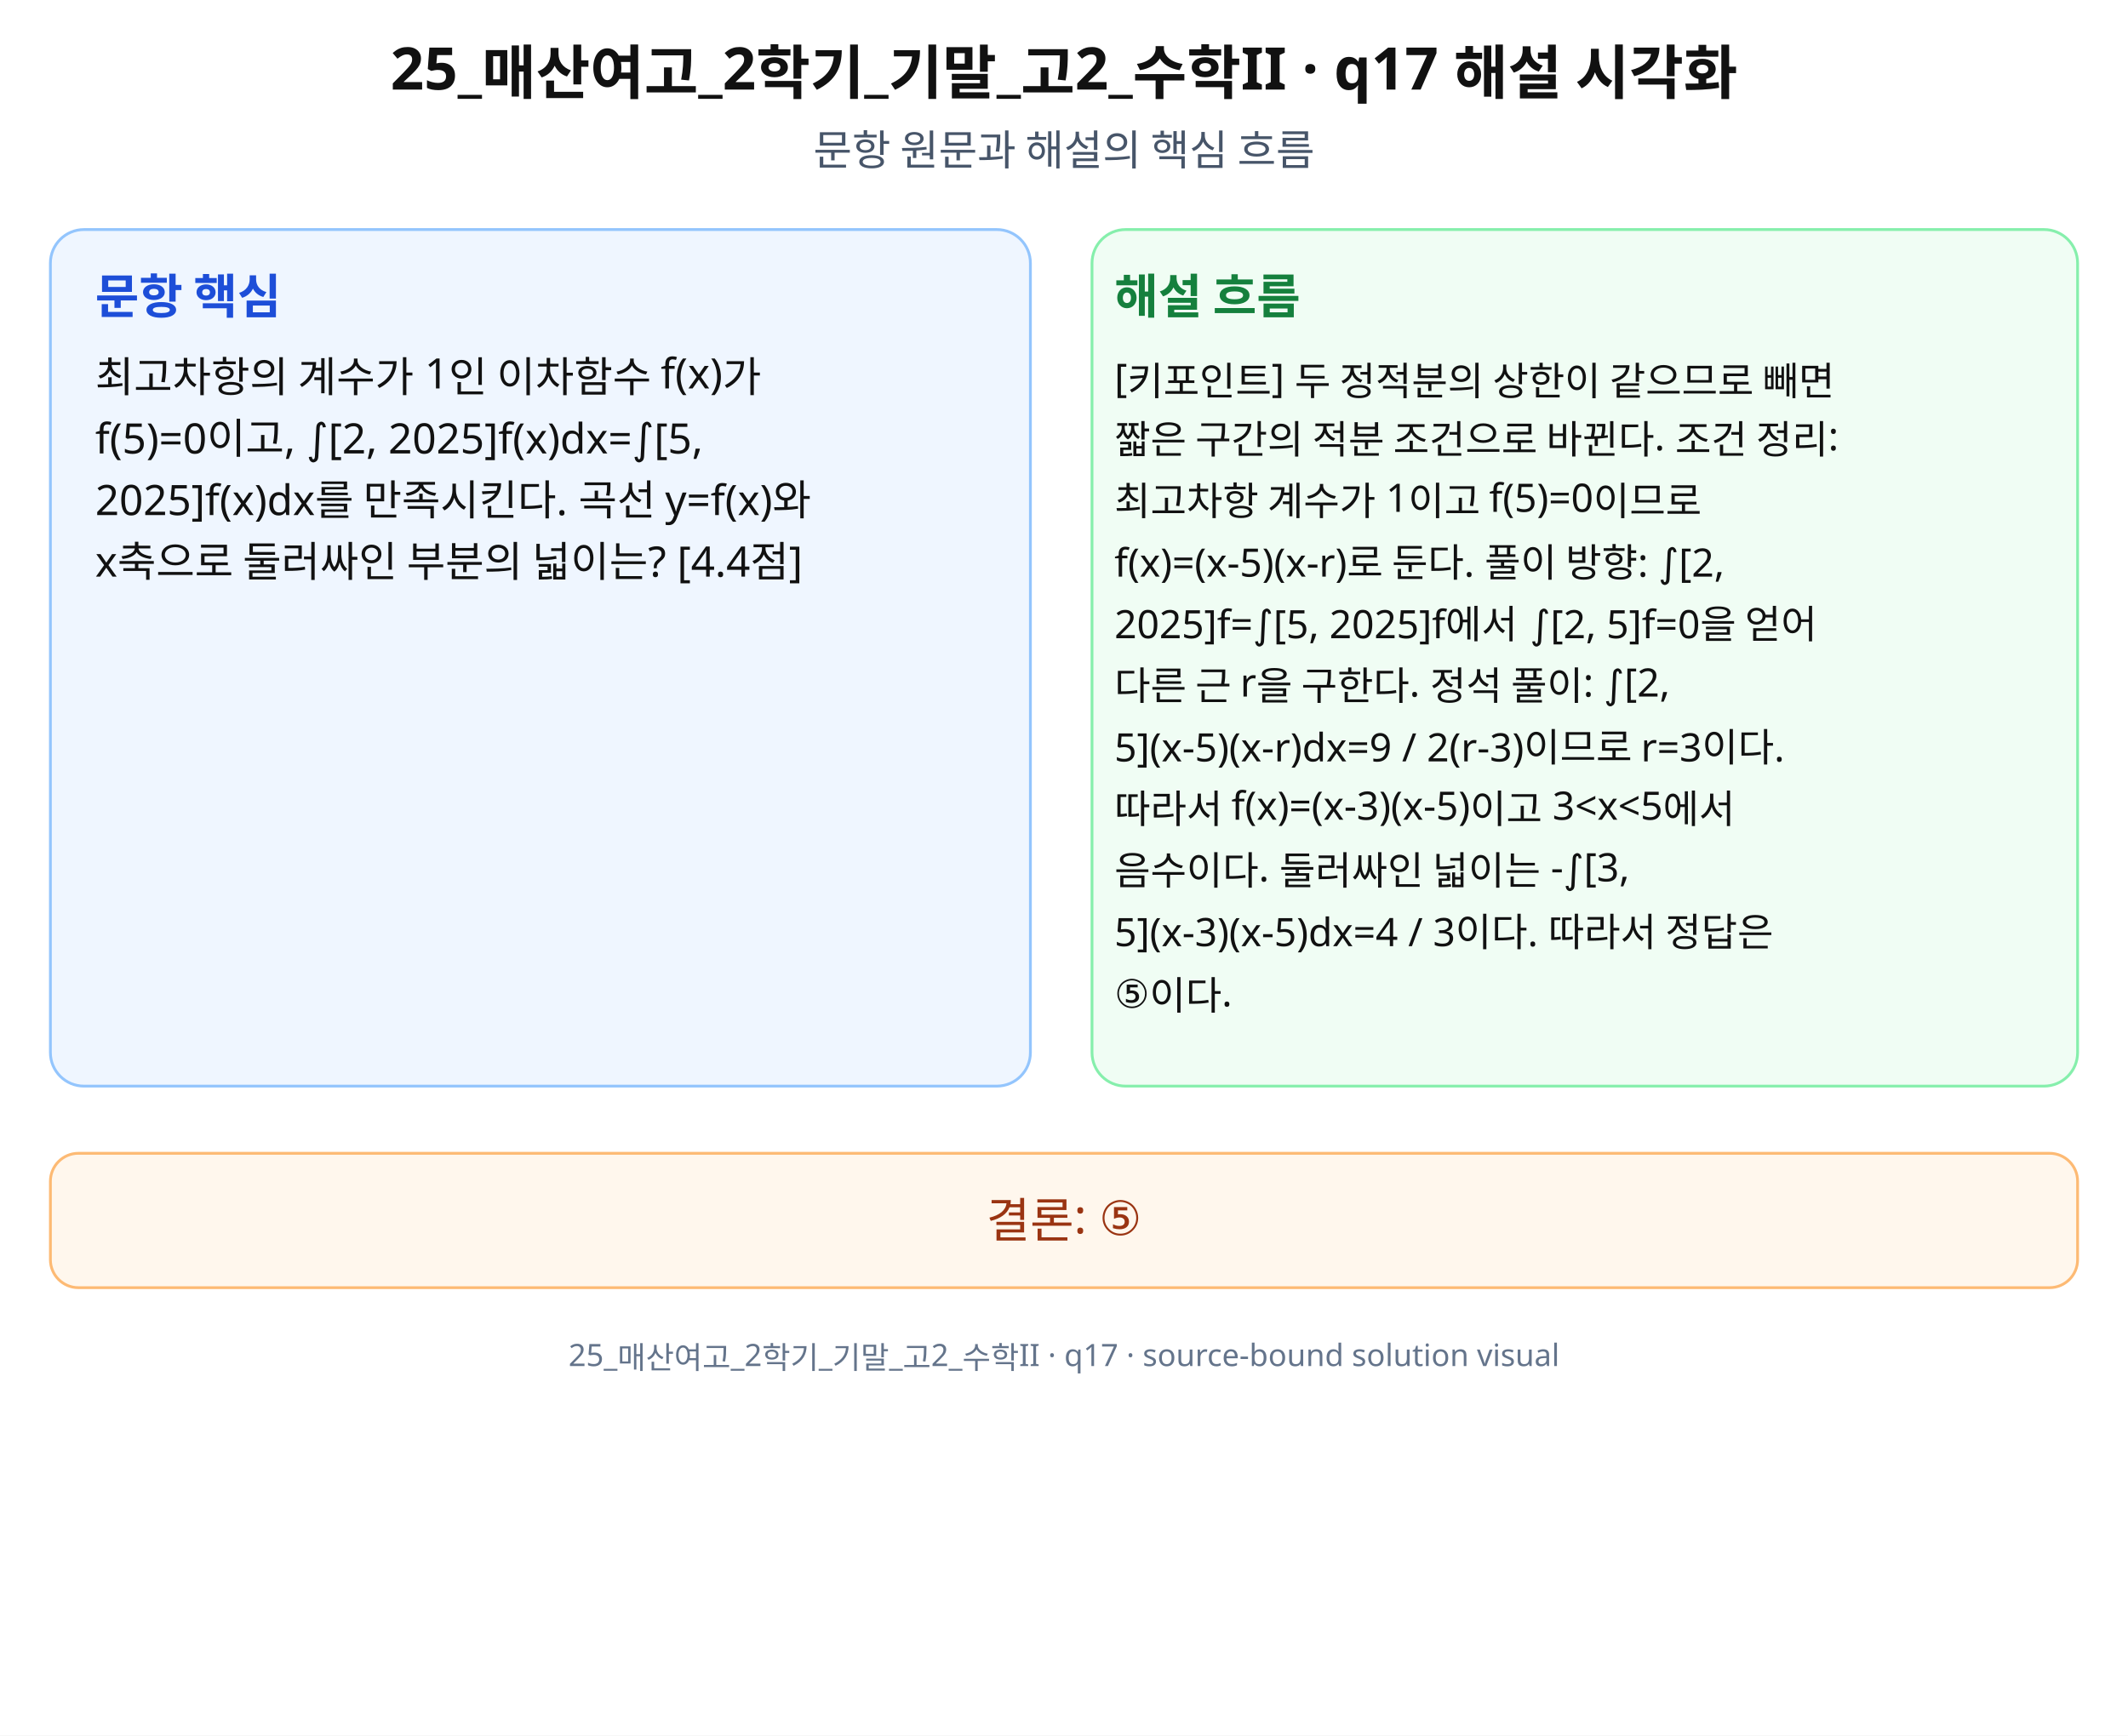
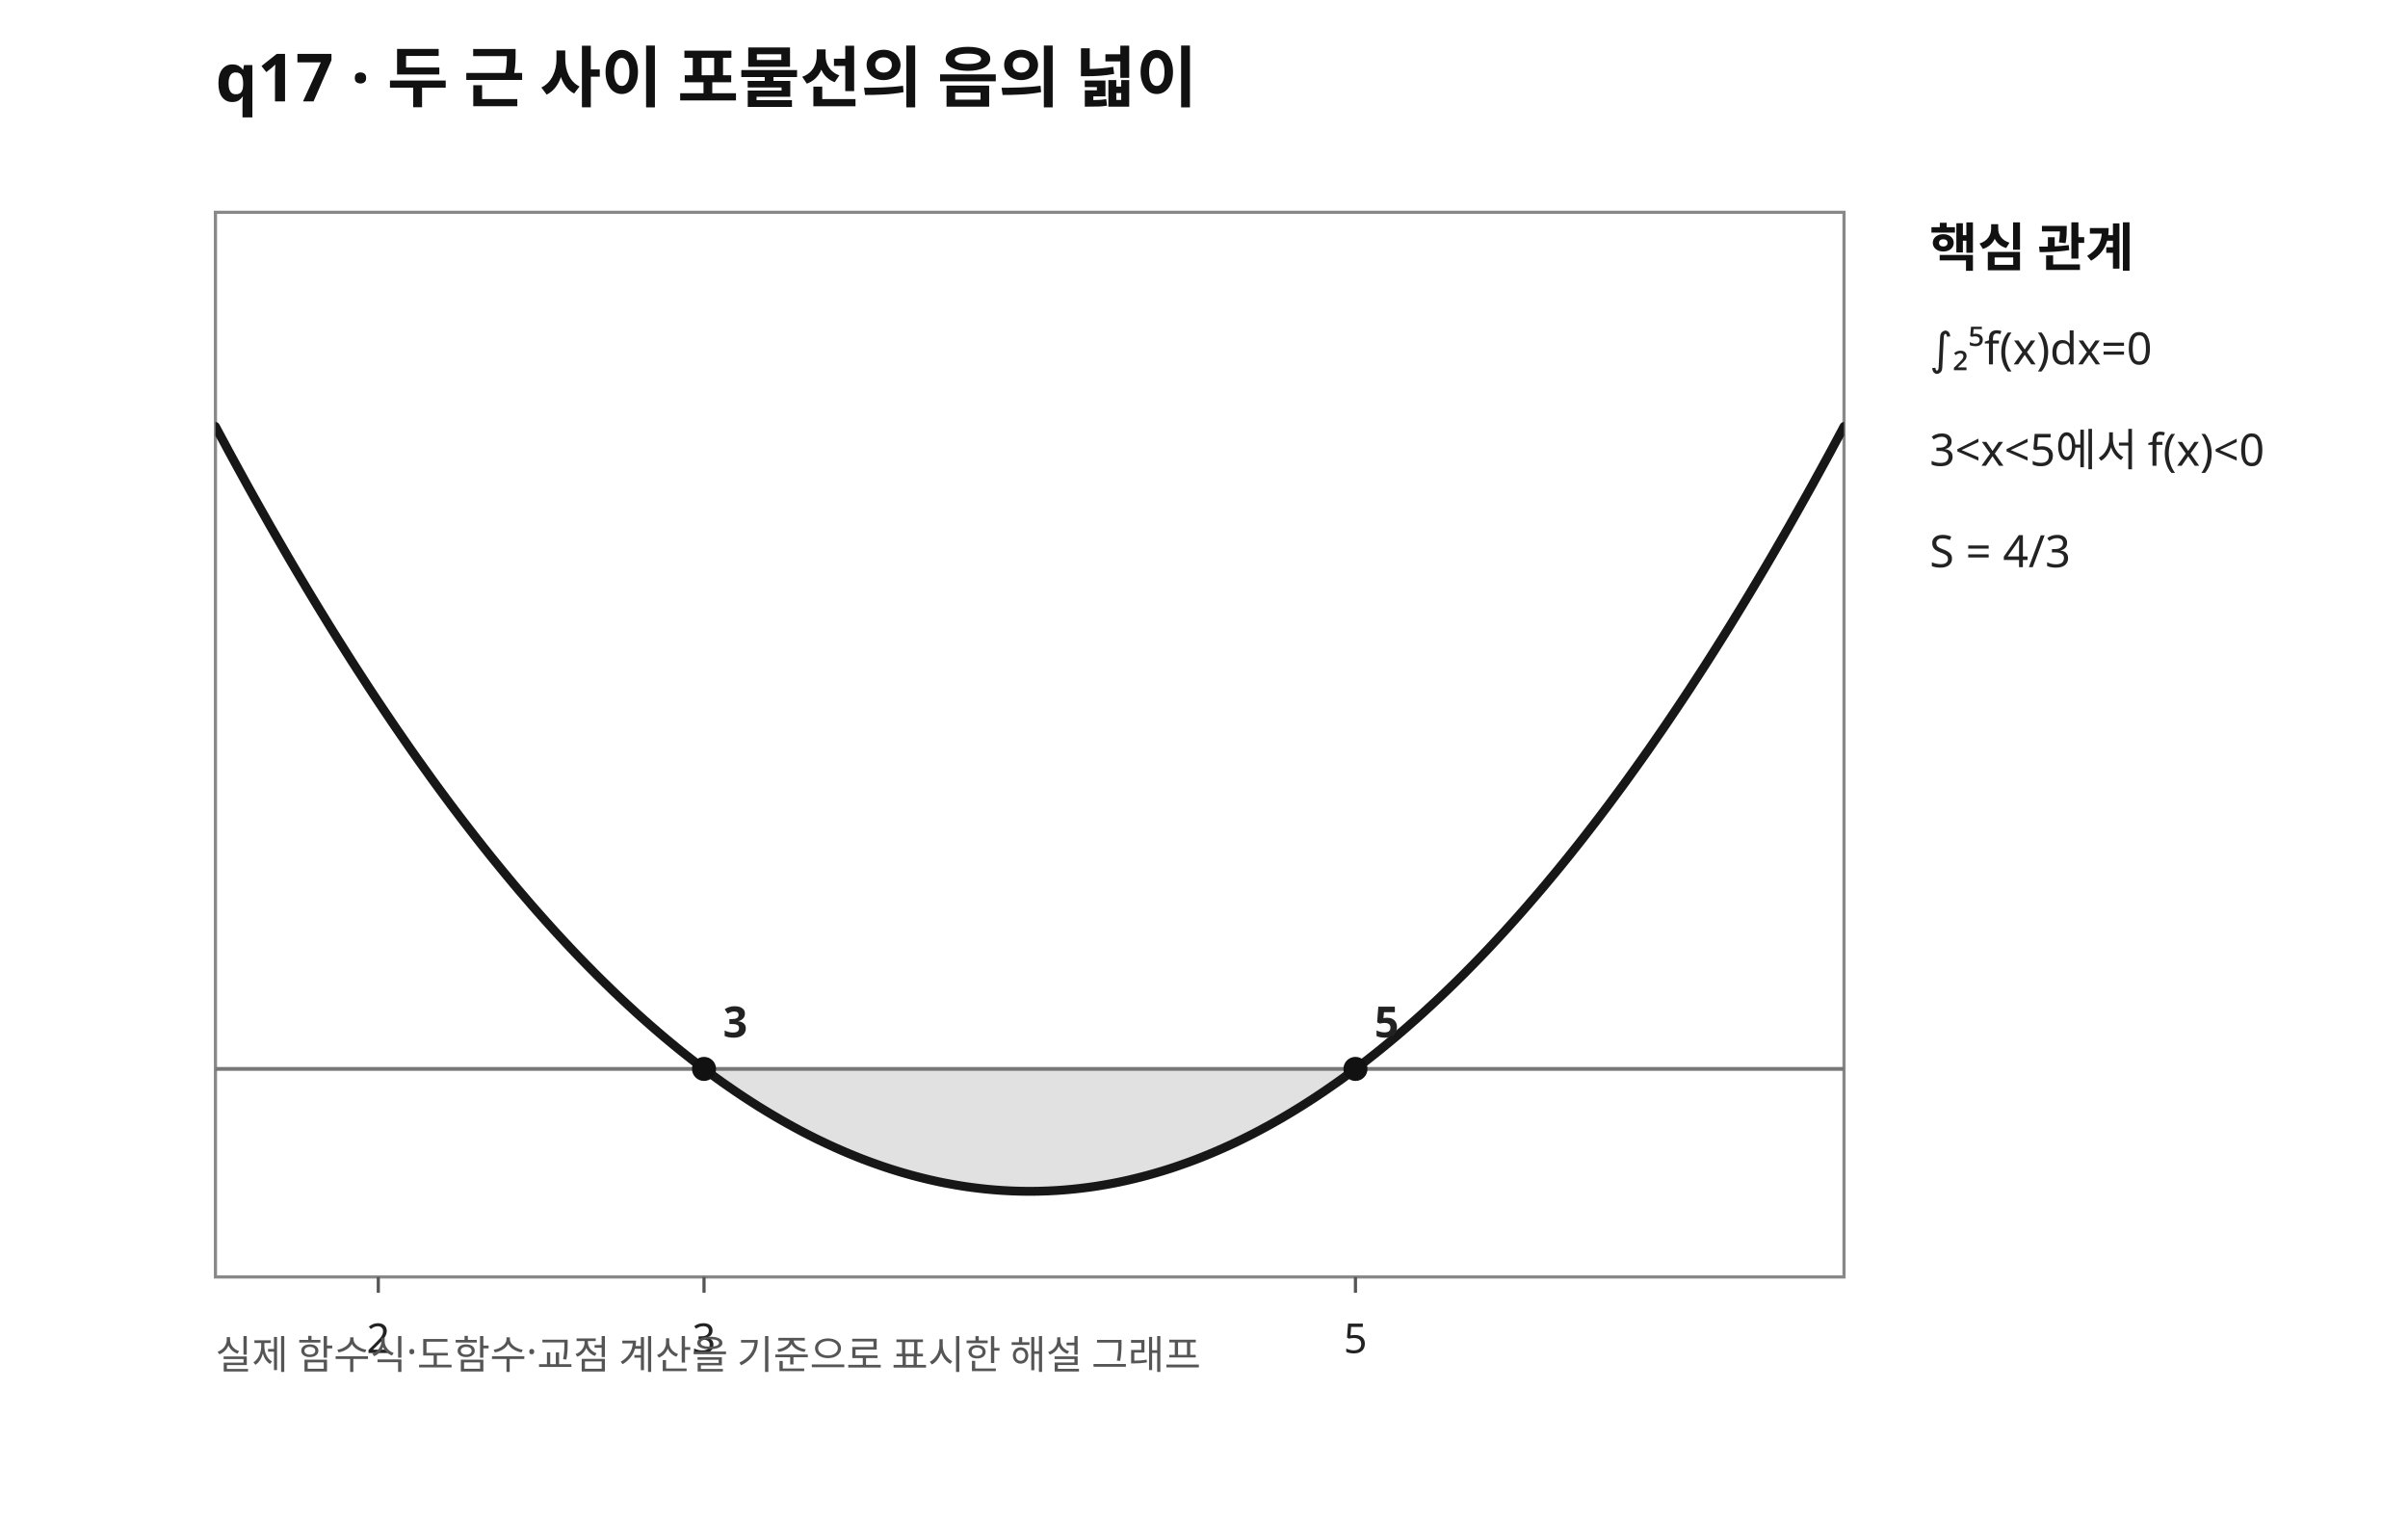
- <svg xmlns="http://www.w3.org/2000/svg" width="760" height="620" viewBox="0 0 760 620" role="img" aria-labelledby="title desc" preserveAspectRatio="xMidYMid meet">
-   <rect width="760" height="620" fill="#fff" />
-   <g font-family="Noto Sans KR, Pretendard, Apple SD Gothic Neo, Malgun Gothic, sans-serif" fill="#111">
-     <text x="380" y="32" font-size="21" font-weight="700" text-anchor="middle">25_매산여고_2학기_기말_고2_수학II · q17 해설 시각화</text>
-     <text x="380" y="59" font-size="15" text-anchor="middle" fill="#475569">문항 원문과 해설의 핵심 흐름</text>
-     <rect x="18" y="82" width="350" height="306" rx="12" fill="#eff6ff" stroke="#93c5fd" />
-     <rect x="390" y="82" width="352" height="306" rx="12" fill="#f0fdf4" stroke="#86efac" />
-     <text x="34" y="112" font-size="17" font-weight="700" fill="#1d4ed8">문항 핵심</text>
-     <text x="398" y="112" font-size="17" font-weight="700" fill="#15803d">해설 흐름</text>
-     <text x="34" y="140" font-size="15">최고차항의 계수가 1인 이차함수 f(x)가</text>
-     <text x="34" y="162" font-size="15">f(5)=0이고, ∫[2, 2025]f(x)dx=∫[5,</text>
-     <text x="34" y="184" font-size="15">2025]f(x)dx를 만족시킨다. 곡선 y=f(x)와</text>
-     <text x="34" y="206" font-size="15">x축으로 둘러싸인 부분의 넓이는? [4.4점]</text>
-     <text x="398" y="140" font-size="14">[키포인트] 두 정적분의 상한이 같으므로 빼면</text>
-     <text x="398" y="162" font-size="14">짧은 구간의 적분 조건으로 바뀐다. 조건 정리:</text>
-     <text x="398" y="184" font-size="14">최고차항 계수가 1이고 f(5)=0이므로</text>
-     <text x="398" y="206" font-size="14">f(x)=(x-5)(x-r)로 둔다. 풀이 방향: ∫[2,</text>
-     <text x="398" y="228" font-size="14">2025]f=∫[5, 2025]f에서 ∫[2, 5]f=0을 얻어</text>
-     <text x="398" y="250" font-size="14">다른 근 r을 구한다. 정석 풀이: ∫[2,</text>
-     <text x="398" y="272" font-size="14">5](x-5)(x-r)dx=9 / 2(r-3)이므로 r=3이다.</text>
-     <text x="398" y="294" font-size="14">따라서 f(x)=(x-3)(x-5)이고 3&lt;x&lt;5에서</text>
-     <text x="398" y="316" font-size="14">음수이다. 둘러싸인 넓이는 -∫[3,</text>
-     <text x="398" y="338" font-size="14">5](x-3)(x-5)dx=4 / 3이다. 따라서 정답은</text>
-     <text x="398" y="360" font-size="14">⑤이다.</text>
-     <rect x="18" y="412" width="724" height="48" rx="10" fill="#fff7ed" stroke="#fdba74" />
-     <text x="380" y="442" font-size="17" text-anchor="middle" fill="#9a3412">결론: ⑤</text>
-     <text x="380" y="488" font-size="11" text-anchor="middle" fill="#64748b">25_매산여고_2학기_기말_고2_수학II · q17 · source-bound solution visual</text>
+ <svg xmlns="http://www.w3.org/2000/svg" width="760" height="480" viewBox="0 0 760 480" preserveAspectRatio="xMidYMid meet" role="img" aria-labelledby="title desc">
+   <defs>
+     <clipPath id="plot">
+       <rect x="68" y="67" width="514" height="336" />
+     </clipPath>
+   </defs>
+   <rect width="760" height="480" fill="white" />
+   <text x="68" y="32" font-size="21" font-family="sans-serif" font-weight="700" fill="#111">q17 · 두 근 사이 포물선의 음의 넓이</text>
+   <rect x="68" y="67" width="514" height="336" fill="#fff" stroke="#888" stroke-width="1" />
+   <line x1="68" y1="337.34" x2="582" y2="337.34" stroke="#777" stroke-width="1.2" />
+   <line x1="119.40" y1="403" x2="119.40" y2="408" stroke="#555" />
+   <text x="119.40" y="427" font-family="sans-serif" font-size="13" fill="#222" text-anchor="middle">2</text>
+   <line x1="222.20" y1="403" x2="222.20" y2="408" stroke="#555" />
+   <text x="222.20" y="427" font-family="sans-serif" font-size="13" fill="#222" text-anchor="middle">3</text>
+   <line x1="427.80" y1="403" x2="427.80" y2="408" stroke="#555" />
+   <text x="427.80" y="427" font-family="sans-serif" font-size="13" fill="#222" text-anchor="middle">5</text>
+   <g clip-path="url(#plot)">
+     <path d="M222.20 337.34 L223.49 338.30 L224.77 339.25 L226.06 340.19 L227.34 341.11 L228.63 342.02 L229.91 342.92 L231.19 343.81 L232.48 344.68 L233.76 345.55 L235.05 346.40 L236.34 347.24 L237.62 348.06 L238.91 348.88 L240.19 349.68 L241.47 350.47 L242.76 351.25 L244.04 352.01 L245.33 352.77 L246.61 353.51 L247.90 354.24 L249.19 354.96 L250.47 355.67 L251.76 356.36 L253.04 357.04 L254.32 357.71 L255.61 358.37 L256.89 359.01 L258.18 359.65 L259.46 360.27 L260.75 360.88 L262.04 361.48 L263.32 362.06 L264.61 362.64 L265.89 363.20 L267.18 363.75 L268.46 364.28 L269.75 364.81 L271.03 365.32 L272.31 365.82 L273.60 366.31 L274.89 366.79 L276.17 367.25 L277.46 367.70 L278.74 368.14 L280.02 368.57 L281.31 368.99 L282.59 369.39 L283.88 369.79 L285.16 370.17 L286.45 370.53 L287.74 370.89 L289.02 371.23 L290.31 371.57 L291.59 371.89 L292.88 372.19 L294.16 372.49 L295.44 372.77 L296.73 373.04 L298.01 373.30 L299.30 373.55 L300.59 373.79 L301.87 374.01 L303.16 374.22 L304.44 374.42 L305.73 374.61 L307.01 374.78 L308.29 374.95 L309.58 375.10 L310.86 375.24 L312.15 375.36 L313.44 375.48 L314.72 375.58 L316.00 375.67 L317.29 375.75 L318.57 375.81 L319.86 375.87 L321.14 375.91 L322.43 375.94 L323.71 375.96 L325.00 375.97 L326.29 375.96 L327.57 375.94 L328.85 375.91 L330.14 375.87 L331.43 375.81 L332.71 375.75 L334.00 375.67 L335.28 375.58 L336.56 375.48 L337.85 375.36 L339.14 375.24 L340.42 375.10 L341.70 374.95 L342.99 374.78 L344.27 374.61 L345.56 374.42 L346.85 374.22 L348.13 374.01 L349.41 373.79 L350.70 373.55 L351.99 373.30 L353.27 373.04 L354.55 372.77 L355.84 372.49 L357.13 372.19 L358.41 371.89 L359.70 371.57 L360.98 371.23 L362.26 370.89 L363.55 370.53 L364.84 370.17 L366.12 369.79 L367.40 369.39 L368.69 368.99 L369.98 368.57 L371.26 368.14 L372.55 367.70 L373.83 367.25 L375.11 366.79 L376.40 366.31 L377.69 365.82 L378.97 365.32 L380.25 364.81 L381.54 364.28 L382.82 363.75 L384.11 363.20 L385.40 362.64 L386.68 362.06 L387.96 361.48 L389.25 360.88 L390.54 360.27 L391.82 359.65 L393.10 359.01 L394.39 358.37 L395.68 357.71 L396.96 357.04 L398.25 356.36 L399.53 355.67 L400.81 354.96 L402.10 354.24 L403.39 353.51 L404.67 352.77 L405.95 352.01 L407.24 351.25 L408.52 350.47 L409.81 349.68 L411.10 348.88 L412.38 348.06 L413.66 347.24 L414.95 346.40 L416.24 345.55 L417.52 344.68 L418.80 343.81 L420.09 342.92 L421.38 342.02 L422.66 341.11 L423.95 340.19 L425.23 339.25 L426.51 338.30 L427.80 337.34 L427.80 337.34 L426.51 337.34 L425.23 337.34 L423.95 337.34 L422.66 337.34 L421.38 337.34 L420.09 337.34 L418.80 337.34 L417.52 337.34 L416.24 337.34 L414.95 337.34 L413.66 337.34 L412.38 337.34 L411.10 337.34 L409.81 337.34 L408.52 337.34 L407.24 337.34 L405.95 337.34 L404.67 337.34 L403.39 337.34 L402.10 337.34 L400.81 337.34 L399.53 337.34 L398.25 337.34 L396.96 337.34 L395.68 337.34 L394.39 337.34 L393.10 337.34 L391.82 337.34 L390.54 337.34 L389.25 337.34 L387.96 337.34 L386.68 337.34 L385.40 337.34 L384.11 337.34 L382.82 337.34 L381.54 337.34 L380.25 337.34 L378.97 337.34 L377.69 337.34 L376.40 337.34 L375.11 337.34 L373.83 337.34 L372.55 337.34 L371.26 337.34 L369.98 337.34 L368.69 337.34 L367.40 337.34 L366.12 337.34 L364.84 337.34 L363.55 337.34 L362.26 337.34 L360.98 337.34 L359.70 337.34 L358.41 337.34 L357.13 337.34 L355.84 337.34 L354.55 337.34 L353.27 337.34 L351.99 337.34 L350.70 337.34 L349.41 337.34 L348.13 337.34 L346.85 337.34 L345.56 337.34 L344.27 337.34 L342.99 337.34 L341.70 337.34 L340.42 337.34 L339.14 337.34 L337.85 337.34 L336.56 337.34 L335.28 337.34 L334.00 337.34 L332.71 337.34 L331.43 337.34 L330.14 337.34 L328.85 337.34 L327.57 337.34 L326.29 337.34 L325.00 337.34 L323.71 337.34 L322.43 337.34 L321.14 337.34 L319.86 337.34 L318.57 337.34 L317.29 337.34 L316.00 337.34 L314.72 337.34 L313.44 337.34 L312.15 337.34 L310.86 337.34 L309.58 337.34 L308.29 337.34 L307.01 337.34 L305.73 337.34 L304.44 337.34 L303.16 337.34 L301.87 337.34 L300.59 337.34 L299.30 337.34 L298.01 337.34 L296.73 337.34 L295.44 337.34 L294.16 337.34 L292.88 337.34 L291.59 337.34 L290.31 337.34 L289.02 337.34 L287.74 337.34 L286.45 337.34 L285.16 337.34 L283.88 337.34 L282.59 337.34 L281.31 337.34 L280.02 337.34 L278.74 337.34 L277.46 337.34 L276.17 337.34 L274.89 337.34 L273.60 337.34 L272.31 337.34 L271.03 337.34 L269.75 337.34 L268.46 337.34 L267.18 337.34 L265.89 337.34 L264.61 337.34 L263.32 337.34 L262.04 337.34 L260.75 337.34 L259.46 337.34 L258.18 337.34 L256.89 337.34 L255.61 337.34 L254.32 337.34 L253.04 337.34 L251.76 337.34 L250.47 337.34 L249.19 337.34 L247.90 337.34 L246.61 337.34 L245.33 337.34 L244.04 337.34 L242.76 337.34 L241.47 337.34 L240.19 337.34 L238.91 337.34 L237.62 337.34 L236.34 337.34 L235.05 337.34 L233.76 337.34 L232.48 337.34 L231.19 337.34 L229.91 337.34 L228.63 337.34 L227.34 337.34 L226.06 337.34 L224.77 337.34 L223.49 337.34 L222.20 337.34 Z" fill="#777" fill-opacity="0.22" stroke="none" />
+     <path d="M68.00 134.59 L69.43 137.26 L70.86 139.92 L72.28 142.57 L73.71 145.19 L75.14 147.81 L76.57 150.41 L77.99 153.00 L79.42 155.57 L80.85 158.12 L82.28 160.66 L83.71 163.19 L85.13 165.70 L86.56 168.19 L87.99 170.67 L89.42 173.14 L90.84 175.59 L92.27 178.03 L93.70 180.45 L95.13 182.85 L96.56 185.25 L97.98 187.62 L99.41 189.98 L100.84 192.33 L102.27 194.66 L103.69 196.98 L105.12 199.28 L106.55 201.57 L107.98 203.84 L109.41 206.10 L110.83 208.34 L112.26 210.57 L113.69 212.78 L115.12 214.98 L116.54 217.16 L117.97 219.33 L119.40 221.48 L120.83 223.62 L122.26 225.74 L123.68 227.85 L125.11 229.95 L126.54 232.02 L127.97 234.09 L129.39 236.14 L130.82 238.17 L132.25 240.19 L133.68 242.19 L135.11 244.18 L136.53 246.16 L137.96 248.12 L139.39 250.06 L140.82 251.99 L142.24 253.91 L143.67 255.80 L145.10 257.69 L146.53 259.56 L147.96 261.41 L149.38 263.25 L150.81 265.08 L152.24 266.89 L153.67 268.69 L155.09 270.47 L156.52 272.23 L157.95 273.98 L159.38 275.72 L160.81 277.44 L162.23 279.15 L163.66 280.84 L165.09 282.51 L166.52 284.17 L167.94 285.82 L169.37 287.45 L170.80 289.07 L172.23 290.67 L173.66 292.26 L175.08 293.83 L176.51 295.39 L177.94 296.93 L179.37 298.46 L180.79 299.97 L182.22 301.47 L183.65 302.95 L185.08 304.42 L186.51 305.87 L187.93 307.31 L189.36 308.73 L190.79 310.14 L192.22 311.53 L193.64 312.91 L195.07 314.27 L196.50 315.62 L197.93 316.95 L199.36 318.27 L200.78 319.58 L202.21 320.87 L203.64 322.14 L205.07 323.40 L206.49 324.64 L207.92 325.87 L209.35 327.09 L210.78 328.29 L212.21 329.47 L213.63 330.64 L215.06 331.79 L216.49 332.93 L217.92 334.06 L219.34 335.17 L220.77 336.26 L222.20 337.34 L223.63 338.41 L225.06 339.46 L226.48 340.50 L227.91 341.52 L229.34 342.52 L230.77 343.51 L232.19 344.49 L233.62 345.45 L235.05 346.40 L236.48 347.33 L237.91 348.24 L239.33 349.15 L240.76 350.03 L242.19 350.90 L243.62 351.76 L245.04 352.60 L246.47 353.43 L247.90 354.24 L249.33 355.04 L250.76 355.82 L252.18 356.59 L253.61 357.34 L255.04 358.08 L256.47 358.80 L257.89 359.51 L259.32 360.20 L260.75 360.88 L262.18 361.54 L263.61 362.19 L265.03 362.82 L266.46 363.44 L267.89 364.05 L269.32 364.63 L270.74 365.21 L272.17 365.77 L273.60 366.31 L275.03 366.84 L276.46 367.35 L277.88 367.85 L279.31 368.34 L280.74 368.81 L282.17 369.26 L283.59 369.70 L285.02 370.12 L286.45 370.53 L287.88 370.93 L289.31 371.31 L290.73 371.67 L292.16 372.02 L293.59 372.36 L295.02 372.68 L296.44 372.99 L297.87 373.28 L299.30 373.55 L300.73 373.81 L302.16 374.06 L303.58 374.29 L305.01 374.51 L306.44 374.71 L307.87 374.89 L309.29 375.06 L310.72 375.22 L312.15 375.36 L313.58 375.49 L315.01 375.60 L316.43 375.70 L317.86 375.78 L319.29 375.85 L320.72 375.90 L322.14 375.94 L323.57 375.96 L325.00 375.97 L326.43 375.96 L327.86 375.94 L329.28 375.90 L330.71 375.85 L332.14 375.78 L333.57 375.70 L334.99 375.60 L336.42 375.49 L337.85 375.36 L339.28 375.22 L340.71 375.06 L342.13 374.89 L343.56 374.71 L344.99 374.51 L346.42 374.29 L347.84 374.06 L349.27 373.81 L350.70 373.55 L352.13 373.28 L353.56 372.99 L354.98 372.68 L356.41 372.36 L357.84 372.02 L359.27 371.67 L360.69 371.31 L362.12 370.93 L363.55 370.53 L364.98 370.12 L366.41 369.70 L367.83 369.26 L369.26 368.81 L370.69 368.34 L372.12 367.85 L373.54 367.35 L374.97 366.84 L376.40 366.31 L377.83 365.77 L379.26 365.21 L380.68 364.63 L382.11 364.05 L383.54 363.44 L384.97 362.82 L386.39 362.19 L387.82 361.54 L389.25 360.88 L390.68 360.20 L392.11 359.51 L393.53 358.80 L394.96 358.08 L396.39 357.34 L397.82 356.59 L399.24 355.82 L400.67 355.04 L402.10 354.24 L403.53 353.43 L404.96 352.60 L406.38 351.76 L407.81 350.90 L409.24 350.03 L410.67 349.15 L412.09 348.24 L413.52 347.33 L414.95 346.40 L416.38 345.45 L417.81 344.49 L419.23 343.51 L420.66 342.52 L422.09 341.52 L423.52 340.50 L424.94 339.46 L426.37 338.41 L427.80 337.34 L429.23 336.26 L430.66 335.17 L432.08 334.06 L433.51 332.93 L434.94 331.79 L436.37 330.64 L437.79 329.47 L439.22 328.29 L440.65 327.09 L442.08 325.87 L443.51 324.64 L444.93 323.40 L446.36 322.14 L447.79 320.87 L449.22 319.58 L450.64 318.27 L452.07 316.95 L453.50 315.62 L454.93 314.27 L456.36 312.91 L457.78 311.53 L459.21 310.14 L460.64 308.73 L462.07 307.31 L463.49 305.87 L464.92 304.42 L466.35 302.95 L467.78 301.47 L469.21 299.97 L470.63 298.46 L472.06 296.93 L473.49 295.39 L474.92 293.83 L476.34 292.26 L477.77 290.67 L479.20 289.07 L480.63 287.45 L482.06 285.82 L483.48 284.17 L484.91 282.51 L486.34 280.84 L487.77 279.15 L489.19 277.44 L490.62 275.72 L492.05 273.98 L493.48 272.23 L494.91 270.47 L496.33 268.69 L497.76 266.89 L499.19 265.08 L500.62 263.25 L502.04 261.41 L503.47 259.56 L504.90 257.69 L506.33 255.80 L507.76 253.91 L509.18 251.99 L510.61 250.06 L512.04 248.12 L513.47 246.16 L514.89 244.18 L516.32 242.19 L517.75 240.19 L519.18 238.17 L520.61 236.14 L522.03 234.09 L523.46 232.02 L524.89 229.95 L526.32 227.85 L527.74 225.74 L529.17 223.62 L530.60 221.48 L532.03 219.33 L533.46 217.16 L534.88 214.98 L536.31 212.78 L537.74 210.57 L539.17 208.34 L540.59 206.10 L542.02 203.84 L543.45 201.57 L544.88 199.28 L546.31 196.98 L547.73 194.66 L549.16 192.33 L550.59 189.98 L552.02 187.62 L553.44 185.25 L554.87 182.85 L556.30 180.45 L557.73 178.03 L559.16 175.59 L560.58 173.14 L562.01 170.67 L563.44 168.19 L564.87 165.70 L566.29 163.19 L567.72 160.66 L569.15 158.12 L570.58 155.57 L572.01 153.00 L573.43 150.41 L574.86 147.81 L576.29 145.19 L577.72 142.57 L579.14 139.92 L580.57 137.26 L582.00 134.59" fill="none" stroke="#171717" stroke-width="2.8" stroke-linecap="round" stroke-linejoin="round" />
  </g>
+   <circle cx="222.20" cy="337.34" r="3.8" fill="#111" />
+   <text x="228.20" y="327.34" font-size="13.5" font-family="sans-serif" font-weight="600" fill="#222">3</text>
+   <circle cx="427.80" cy="337.34" r="3.8" fill="#111" />
+   <text x="433.80" y="327.34" font-size="13.5" font-family="sans-serif" font-weight="600" fill="#222">5</text>
+   <text x="609" y="84" font-size="16.5" font-weight="700" fill="#111" font-family="sans-serif">핵심 관계</text>
+   <text x="609" y="115" font-size="14.1" fill="#222" font-family="sans-serif">∫₂⁵f(x)dx=0</text>
+   <text x="609" y="147" font-size="14.1" fill="#222" font-family="sans-serif">3&lt;x&lt;5에서 f(x)&lt;0</text>
+   <text x="609" y="179" font-size="14.1" fill="#222" font-family="sans-serif">S = 4/3</text>
+   <text x="68" y="432" font-size="12.5" fill="#555" font-family="sans-serif">실제 함수식·도함수·교점 계산을 기준으로 표시한 해설 그래프</text>
</svg>
